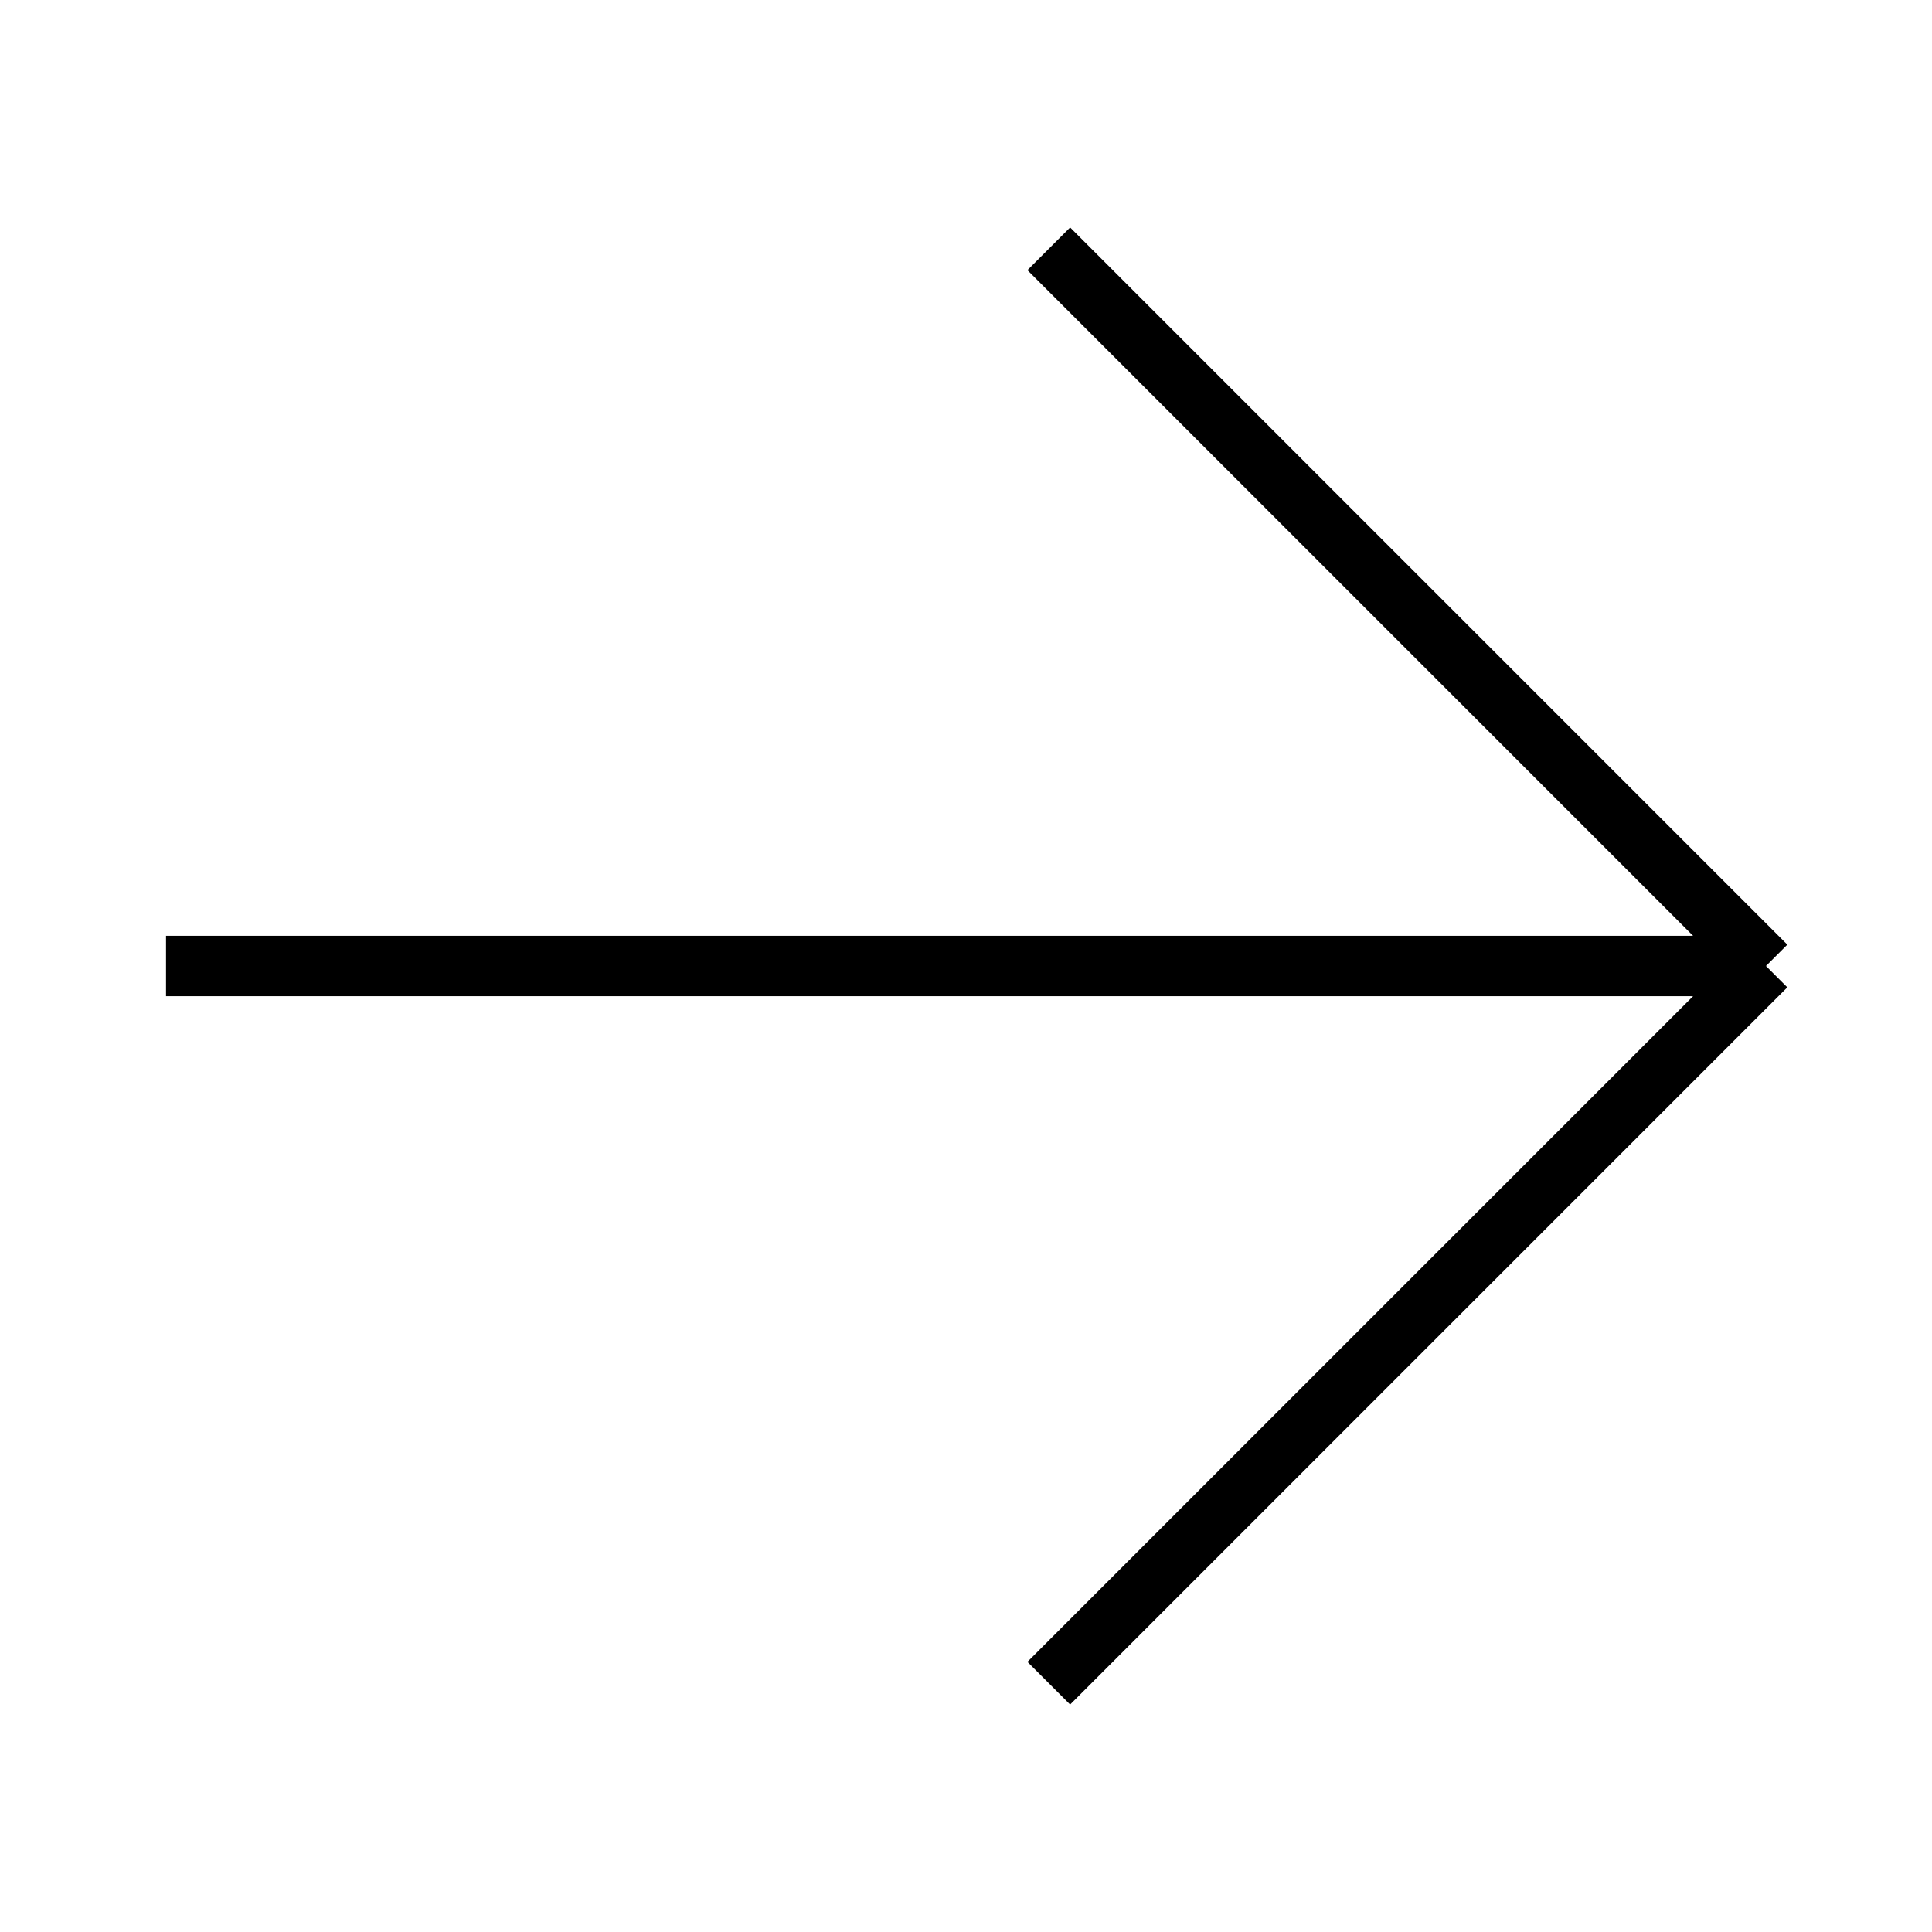
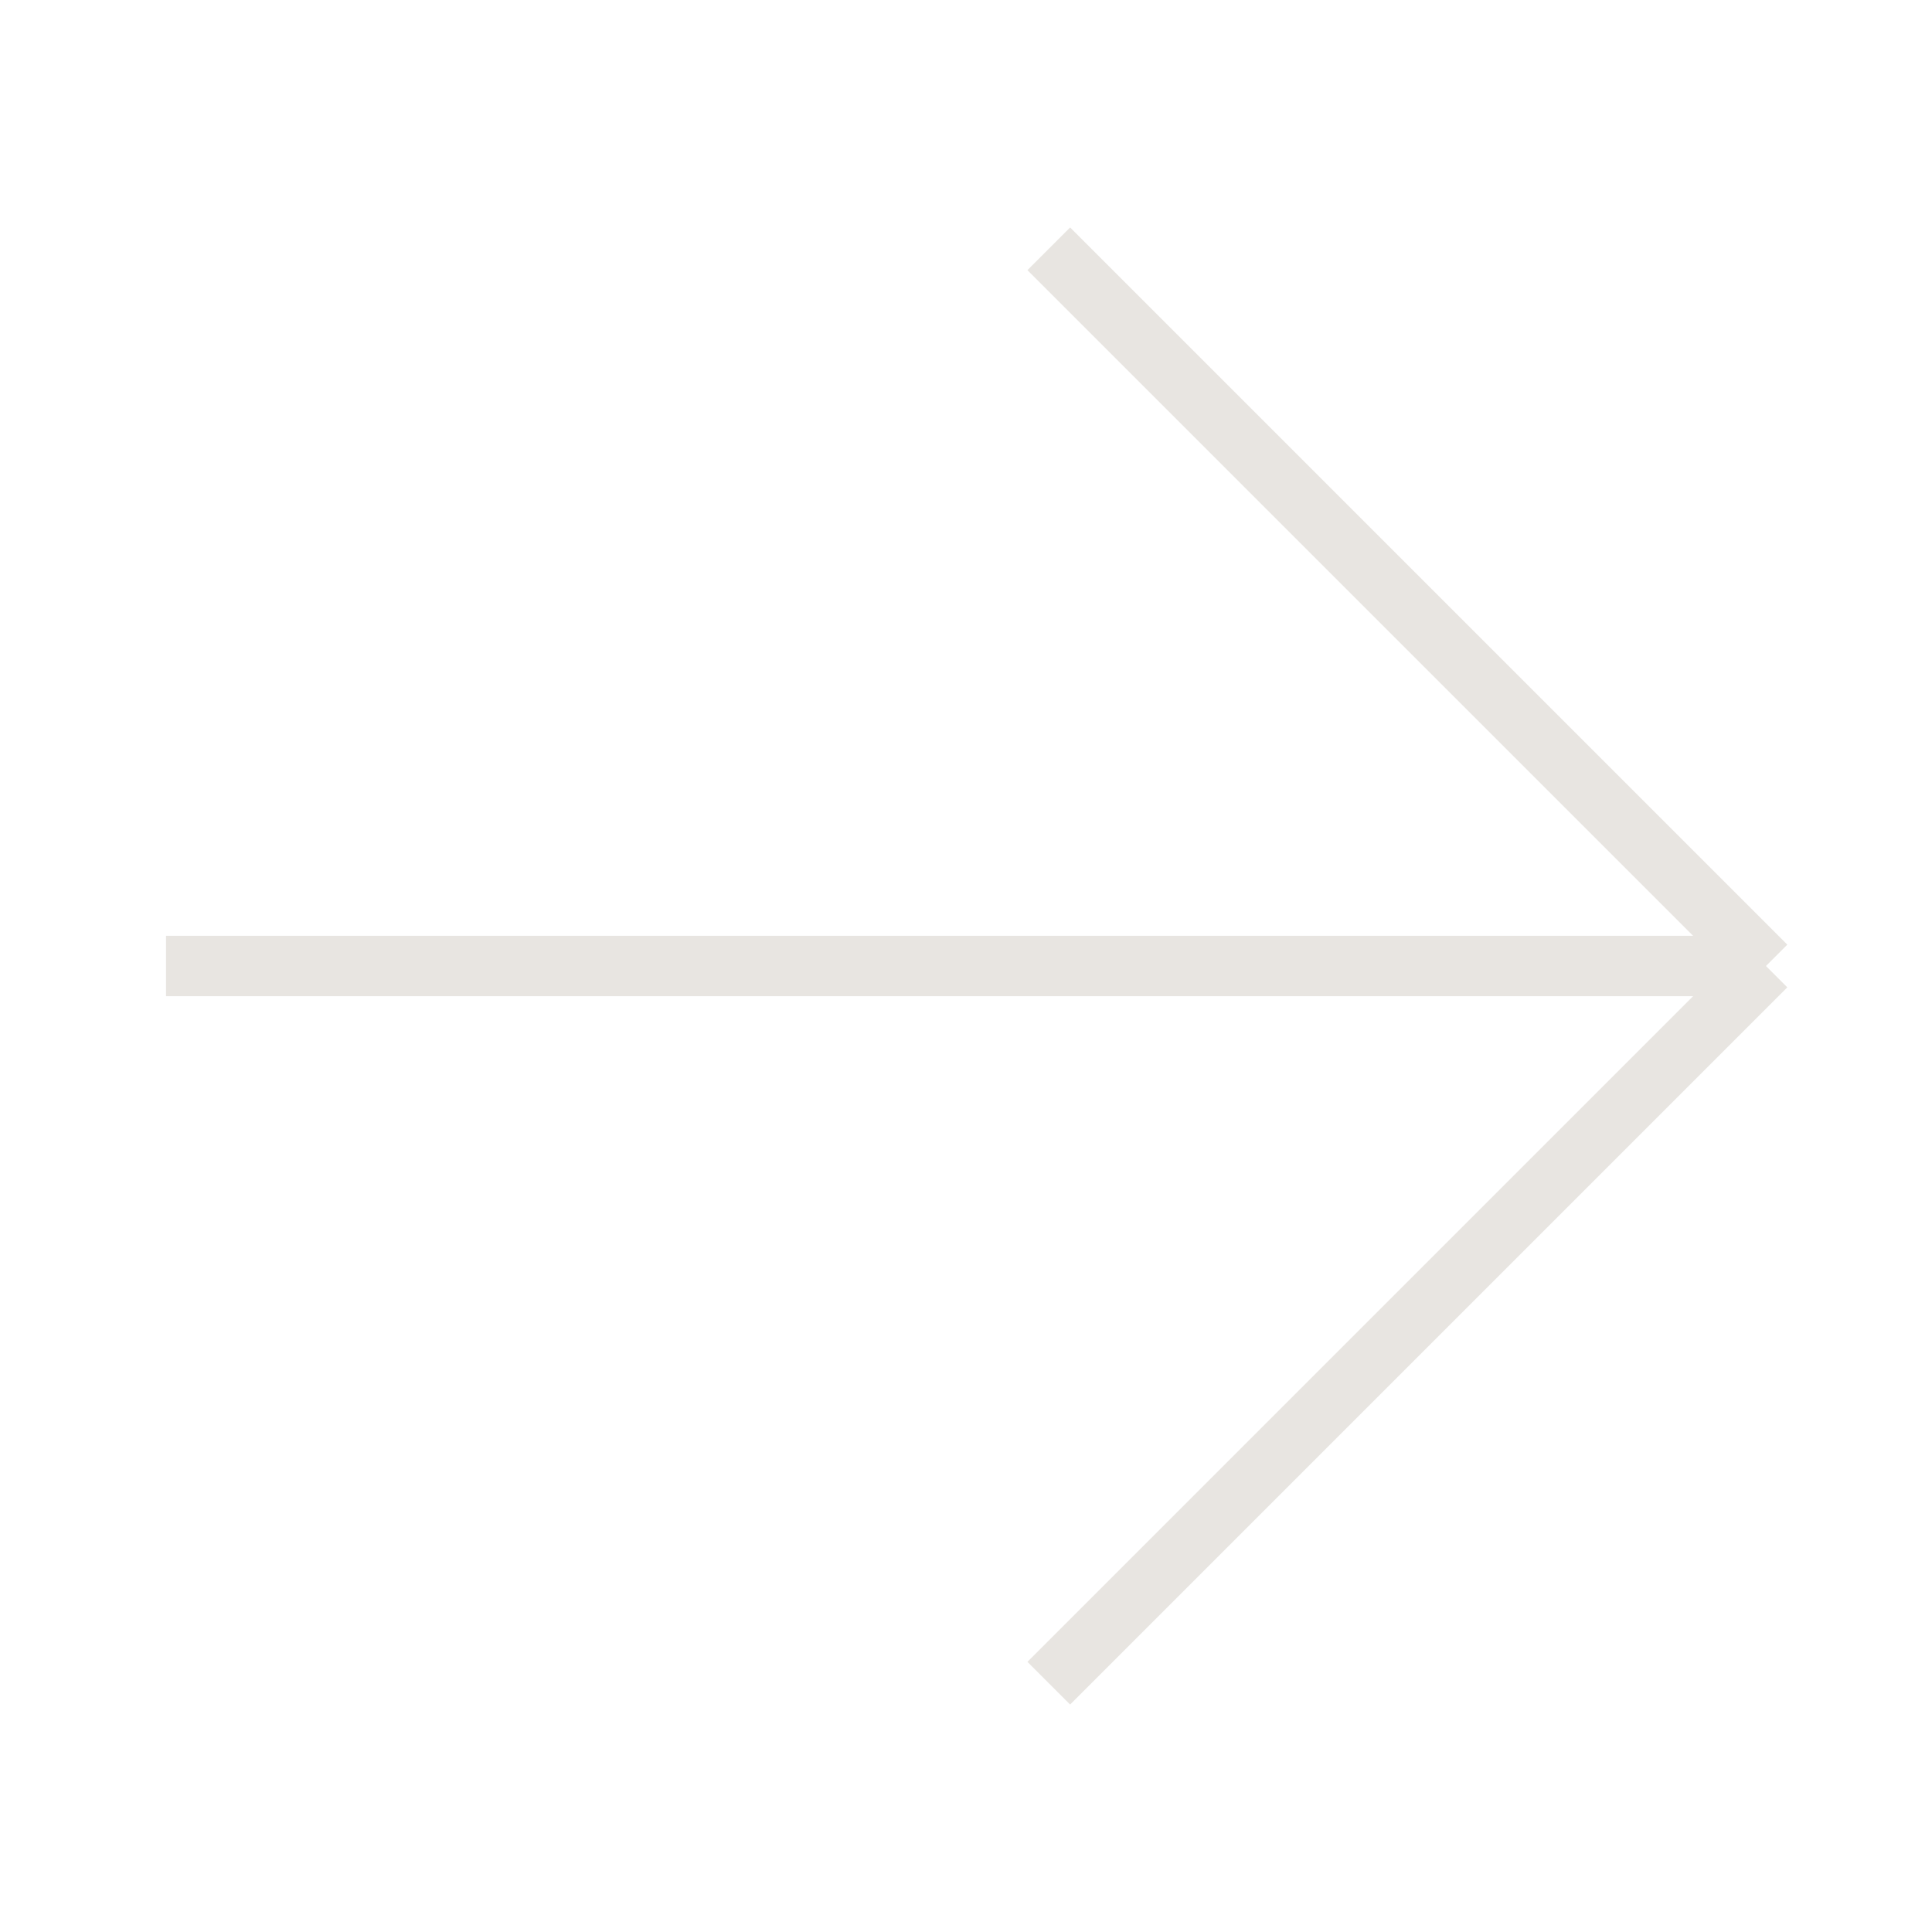
<svg xmlns="http://www.w3.org/2000/svg" width="32" height="32" viewBox="0 0 32 32" fill="none">
-   <path d="M29.25 16L17.371 27.879M29.25 16L17.371 4.121M29.25 16H2.75" stroke="currentColor" />
+   <path d="M29.25 16L17.371 27.879M29.25 16L17.371 4.121M29.25 16H2.75" stroke="#E8E5E1" />
</svg>
